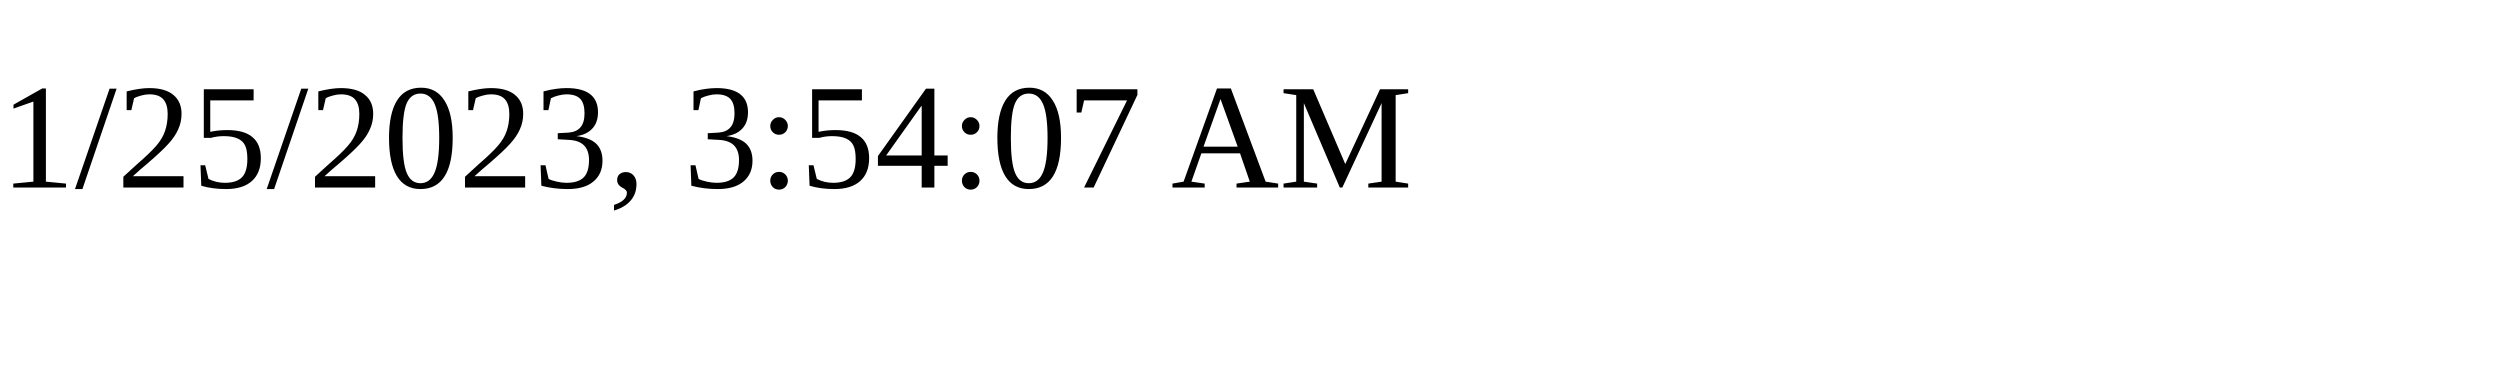
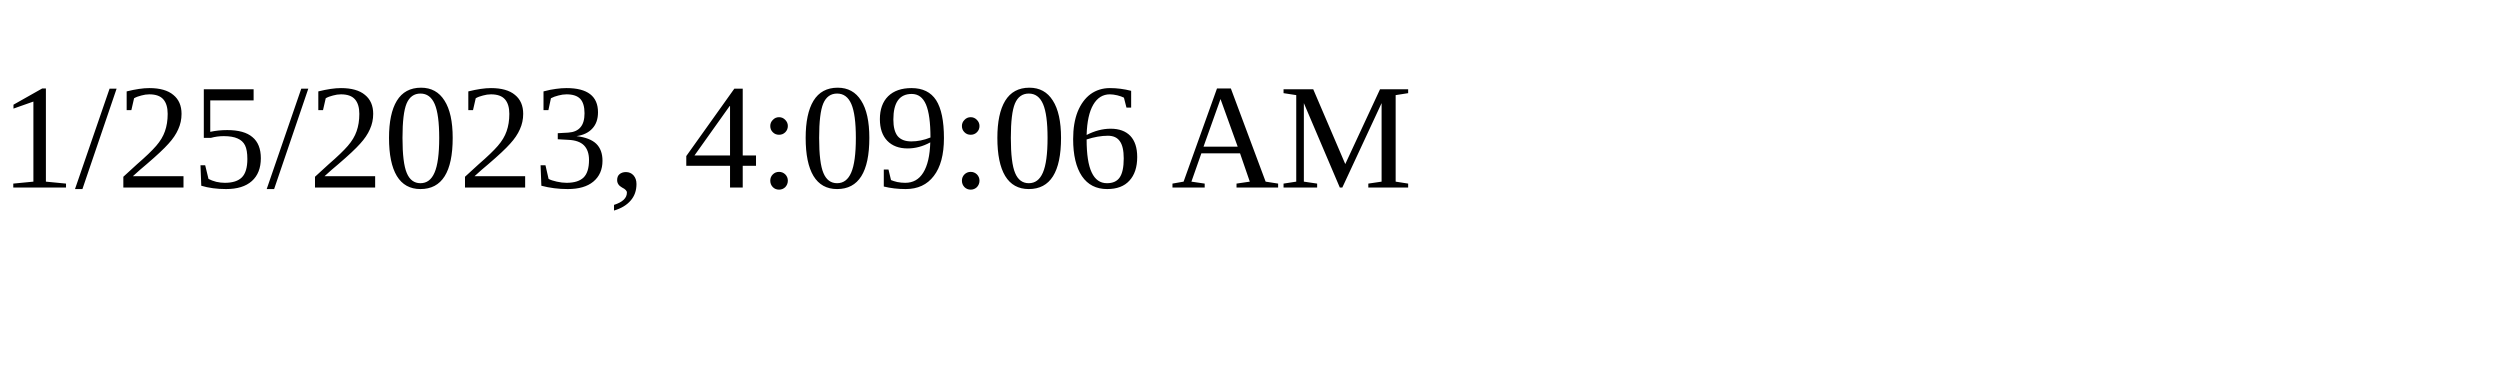
<svg xmlns="http://www.w3.org/2000/svg" height="30" width="200">
-   <text x="0" y="15">1/25/2023, 3:54:07 AM</text>
+   <text x="0" y="15">1/25/2023, 4:09:06 AM</text>
</svg>
